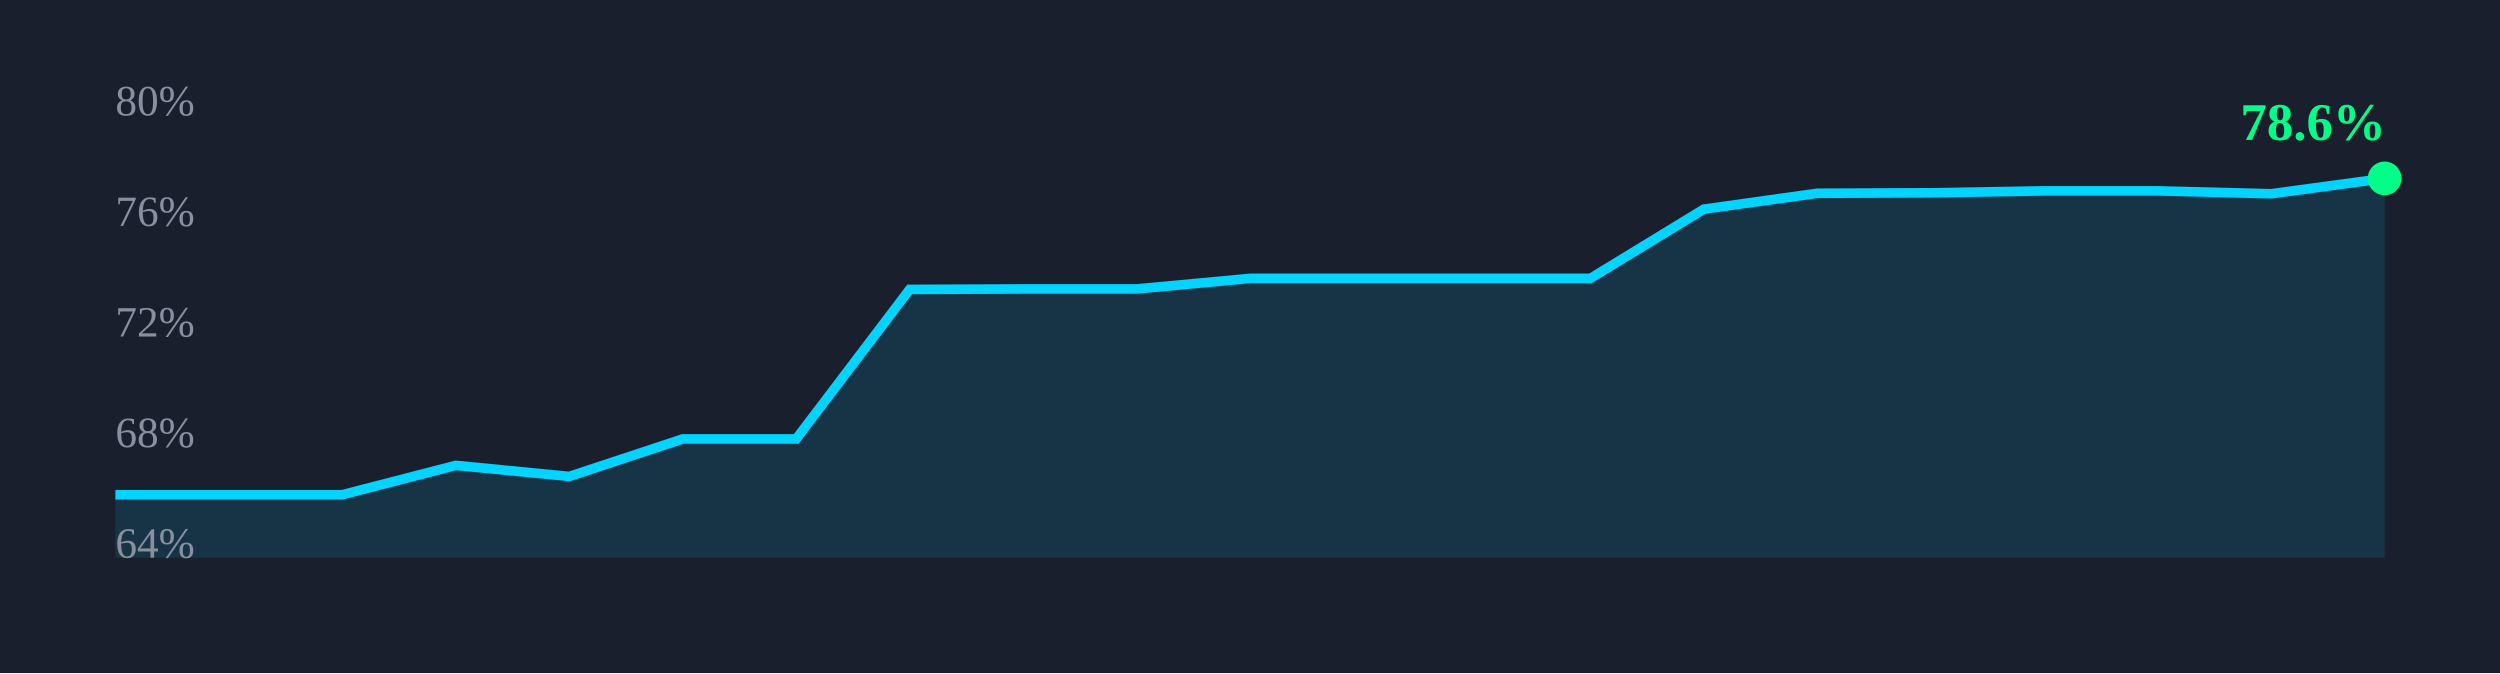
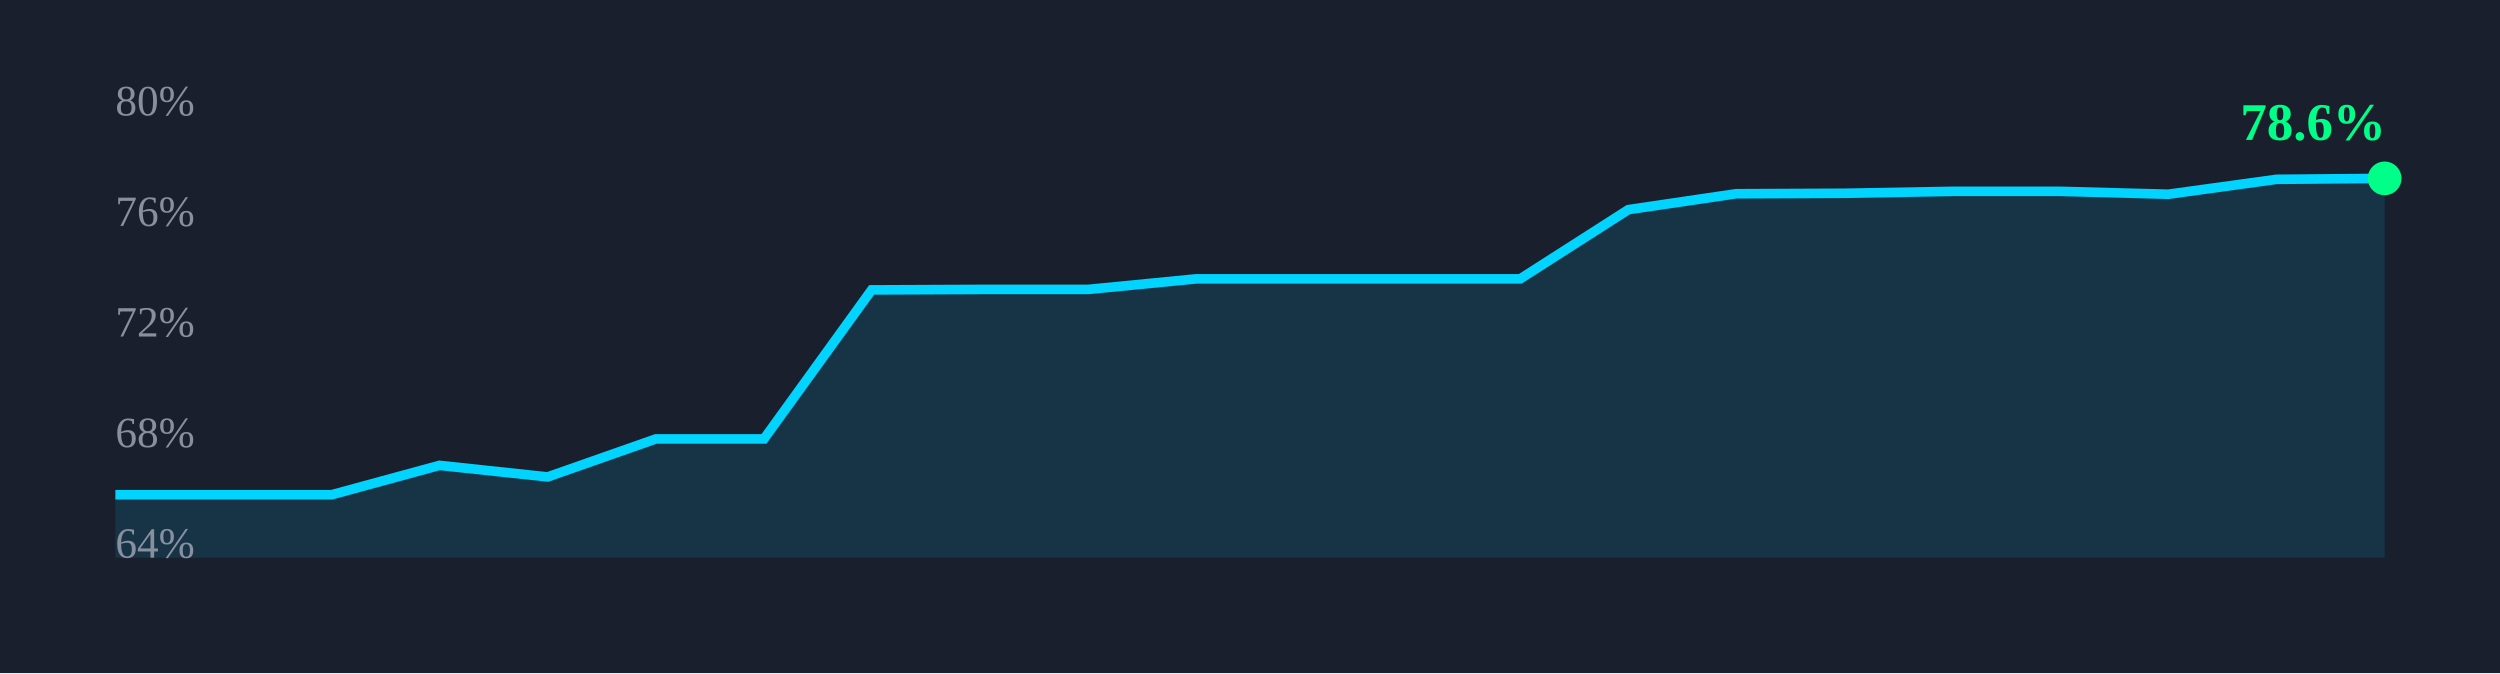
<svg xmlns="http://www.w3.org/2000/svg" width="520" height="140" viewBox="0 0 520 140">
  <rect width="100%" height="100%" fill="#1a1f2e" />
-   <path d="M 24.0,102.9 L 47.6,102.9 L 71.2,102.9 L 94.8,96.8 L 118.4,99.1 L 142.0,91.3 L 165.6,91.3 L 189.2,60.2 L 212.8,60.1 L 236.4,60.1 L 260.0,57.9 L 283.6,57.9 L 307.2,57.9 L 330.8,57.9 L 354.4,43.5 L 378.0,40.2 L 401.6,40.1 L 425.2,39.7 L 448.8,39.7 L 472.4,40.3 L 496.0,37.1 L 496,116 L 24,116 Z" fill="rgba(0,212,255,0.12)" stroke="none" />
-   <path d="M 24.0,102.9 L 47.6,102.9 L 71.2,102.9 L 94.8,96.8 L 118.4,99.1 L 142.0,91.3 L 165.6,91.3 L 189.2,60.2 L 212.8,60.1 L 236.4,60.1 L 260.0,57.9 L 283.6,57.9 L 307.2,57.9 L 330.8,57.9 L 354.4,43.5 L 378.0,40.2 L 401.6,40.1 L 425.2,39.7 L 448.8,39.7 L 472.4,40.3 L 496.0,37.1" fill="none" stroke="#00d4ff" stroke-width="2" />
+   <path d="M 24.0,102.9 L 46.5,102.9 L 69.0,102.9 L 91.4,96.8 L 113.9,99.2 L 136.4,91.3 L 158.9,91.3 L 181.3,60.3 L 203.8,60.2 L 226.3,60.2 L 248.8,58.0 L 271.2,58.0 L 293.7,58.0 L 316.2,58.0 L 338.7,43.6 L 361.1,40.3 L 383.6,40.2 L 406.1,39.8 L 428.6,39.8 L 451.0,40.4 L 473.5,37.3 L 496.0,37.1 L 496,116 L 24,116 Z" fill="rgba(0,212,255,0.12)" stroke="none" />
+   <path d="M 24.0,102.9 L 46.5,102.9 L 69.0,102.9 L 91.4,96.8 L 113.9,99.2 L 136.4,91.3 L 158.9,91.3 L 181.3,60.3 L 203.8,60.2 L 226.3,60.2 L 248.8,58.0 L 271.2,58.0 L 293.7,58.0 L 316.2,58.0 L 338.7,43.6 L 361.1,40.3 L 383.6,40.2 L 406.1,39.8 L 428.6,39.8 L 451.0,40.4 L 473.5,37.3 L 496.0,37.1" fill="none" stroke="#00d4ff" stroke-width="2" />
  <circle cx="496.0" cy="37.1" r="3.5" fill="#00ff88" />
  <text x="466.0" y="29.1" font-size="11" font-weight="700" fill="#00ff88">78.6%</text>
  <text x="24" y="24.0" font-size="9" fill="#8890a0">80%</text>
  <text x="24" y="47.0" font-size="9" fill="#8890a0">76%</text>
  <text x="24" y="70.0" font-size="9" fill="#8890a0">72%</text>
  <text x="24" y="93.0" font-size="9" fill="#8890a0">68%</text>
  <text x="24" y="116.0" font-size="9" fill="#8890a0">64%</text>
</svg>
